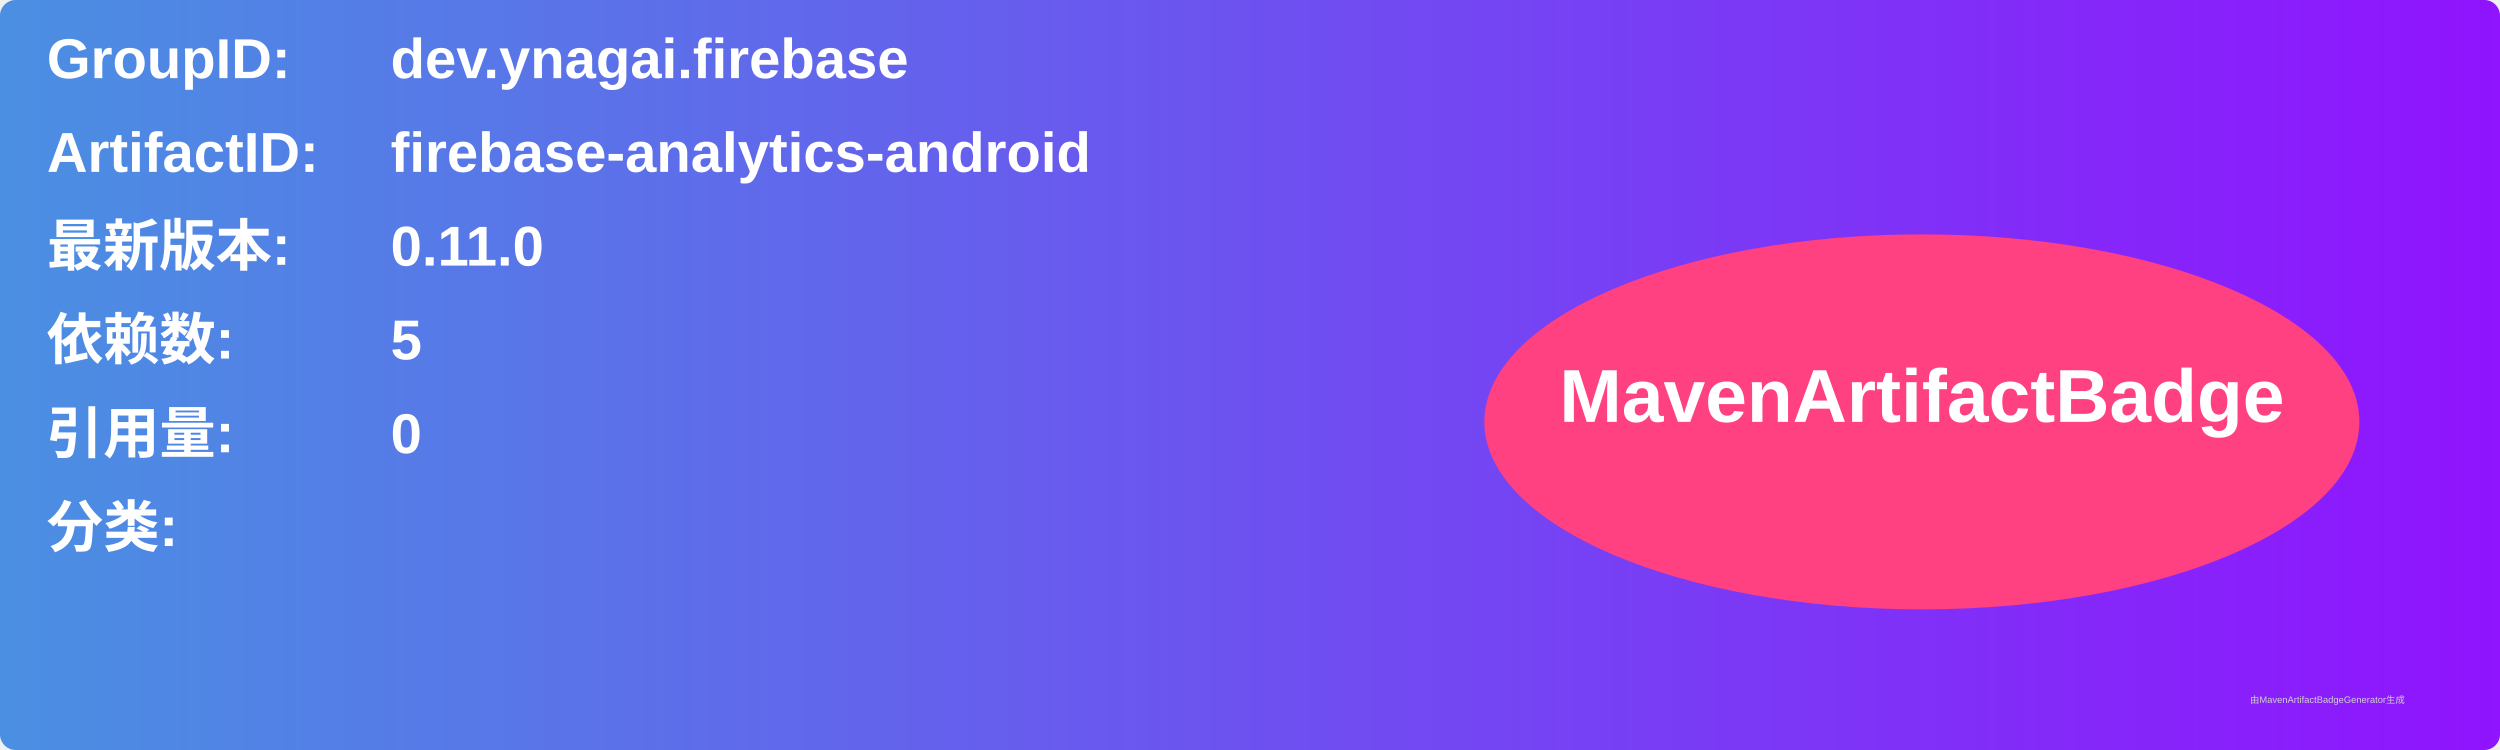
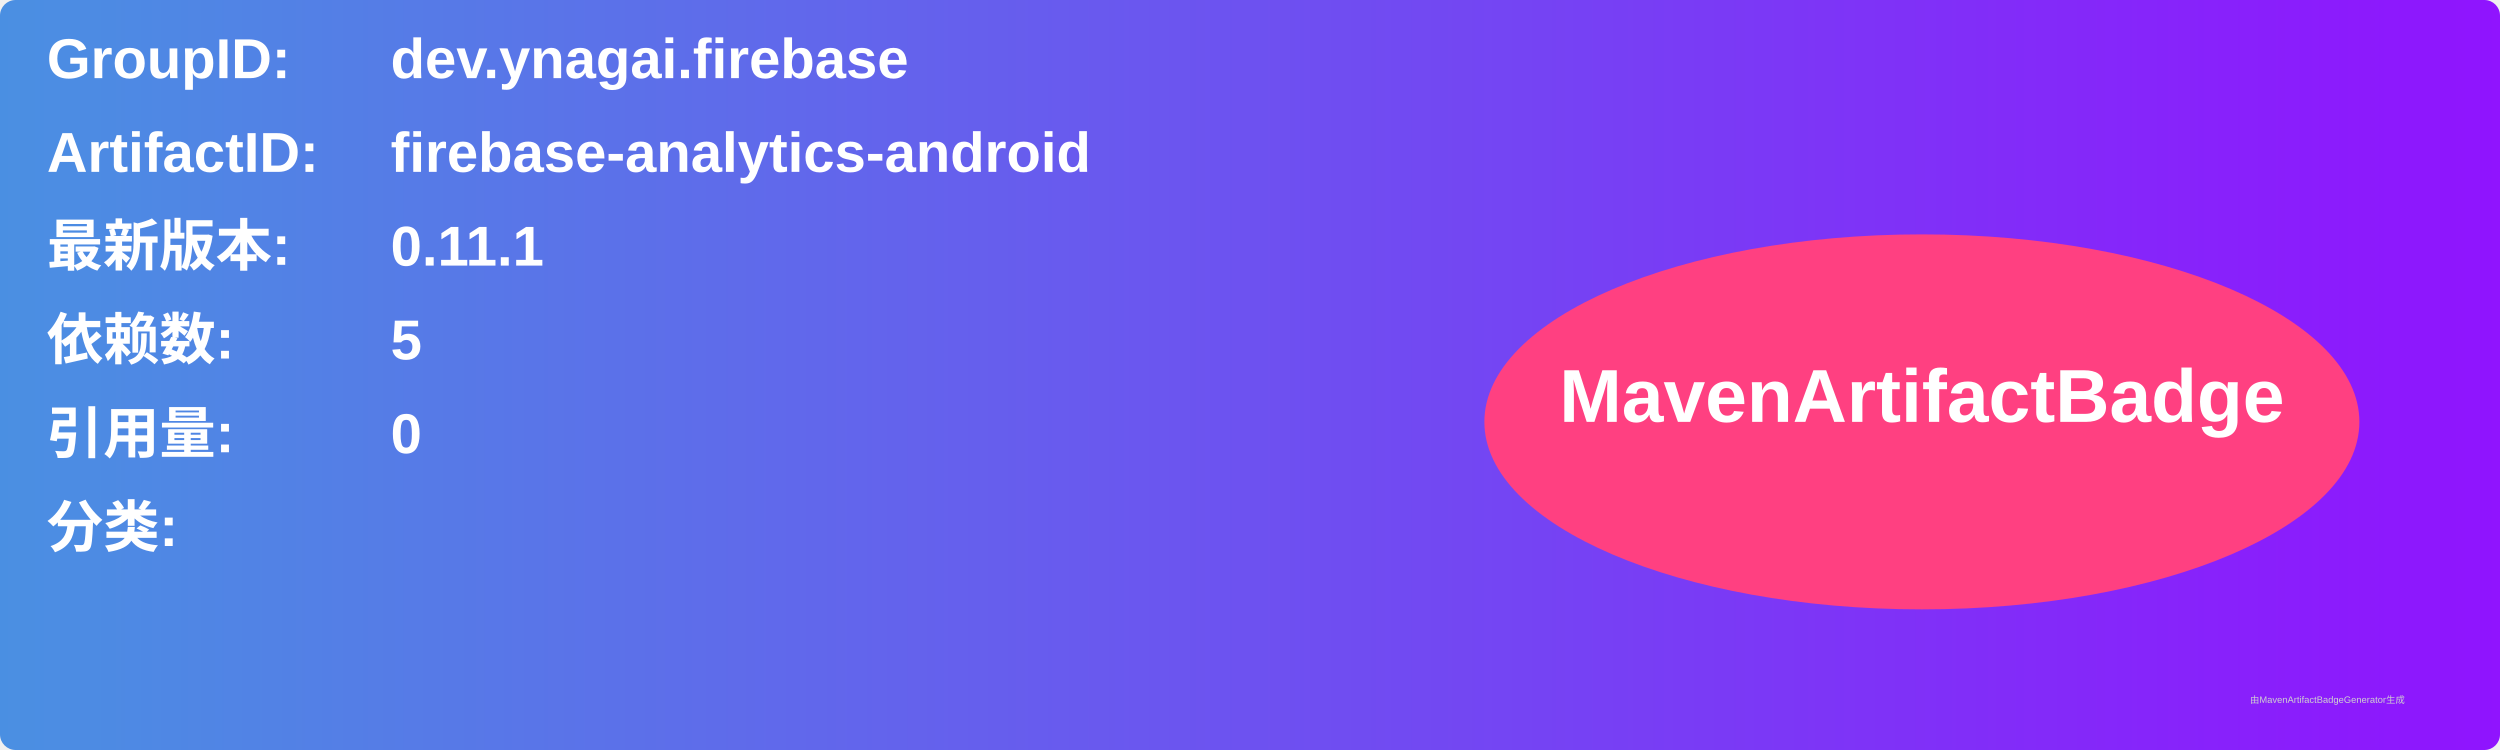
<svg xmlns="http://www.w3.org/2000/svg" width="800" height="240" viewBox="0 0 800 240">
  <linearGradient id="grad" x1="0%" y1="0%" x2="100%" y2="0%">
    <stop offset="0%" stop-color="#4a90e2" />
    <stop offset="100%" stop-color="#9013fe" />
  </linearGradient>
  <rect width="100%" height="100%" rx="5" ry="5" fill="url(#grad)" />
  <g transform="translate(15, 15)">
    <text x="0" y="10" font-family="Arial" font-size="18" fill="white" font-weight="bold" width="260">GroupID:</text>
    <text x="110" y="10" font-family="Arial" font-size="18" fill="white" font-weight="bold" width="460">dev.ynagai.firebase</text>
    <text x="0" y="40" font-family="Arial" font-size="18" fill="white" font-weight="bold" width="260">ArtifactID:</text>
    <text x="110" y="40" font-family="Arial" font-size="18" fill="white" font-weight="bold" width="460">firebase-analytics-android</text>
    <text x="0" y="70" font-family="Arial" font-size="18" fill="white" font-weight="bold">最新版本:</text>
    <text x="110" y="70" font-family="Arial" font-size="18" fill="white" font-weight="bold">
-       <tspan font-weight="bold">0.11.0</tspan>
+       <tspan font-weight="bold">0.11.1</tspan>
    </text>
    <text x="0" y="100" font-family="Arial" font-size="18" fill="white" font-weight="bold">依赖数: </text>
    <text x="110" y="100" font-family="Arial" font-size="18" fill="white">
      <tspan font-weight="bold">5</tspan>
    </text>
    <text x="0" y="130" font-family="Arial" font-size="18" fill="white" font-weight="bold">引用量: </text>
    <text x="110" y="130" font-family="Arial" font-size="18" fill="white">
      <tspan font-weight="bold">0</tspan>
    </text>
    <text x="0" y="160" font-family="Arial" font-size="18" fill="white" font-weight="bold">分类:</text>
    <text x="10" y="190" font-family="Arial" font-size="10" fill="white">
      <tspan font-weight="bold" />
    </text>
    <ellipse cx="600" cy="120" rx="140" ry="60" fill="#ff4081" />
    <text x="600" y="120" text-anchor="middle" font-family="Arial" font-size="24" fill="white" font-weight="bold">MavenArtifactBadge</text>
  </g>
  <text x="720" y="225" font-family="Arial" font-size="3" fill="#d0d0d0">由MavenArtifactBadgeGenerator生成</text>
</svg>
